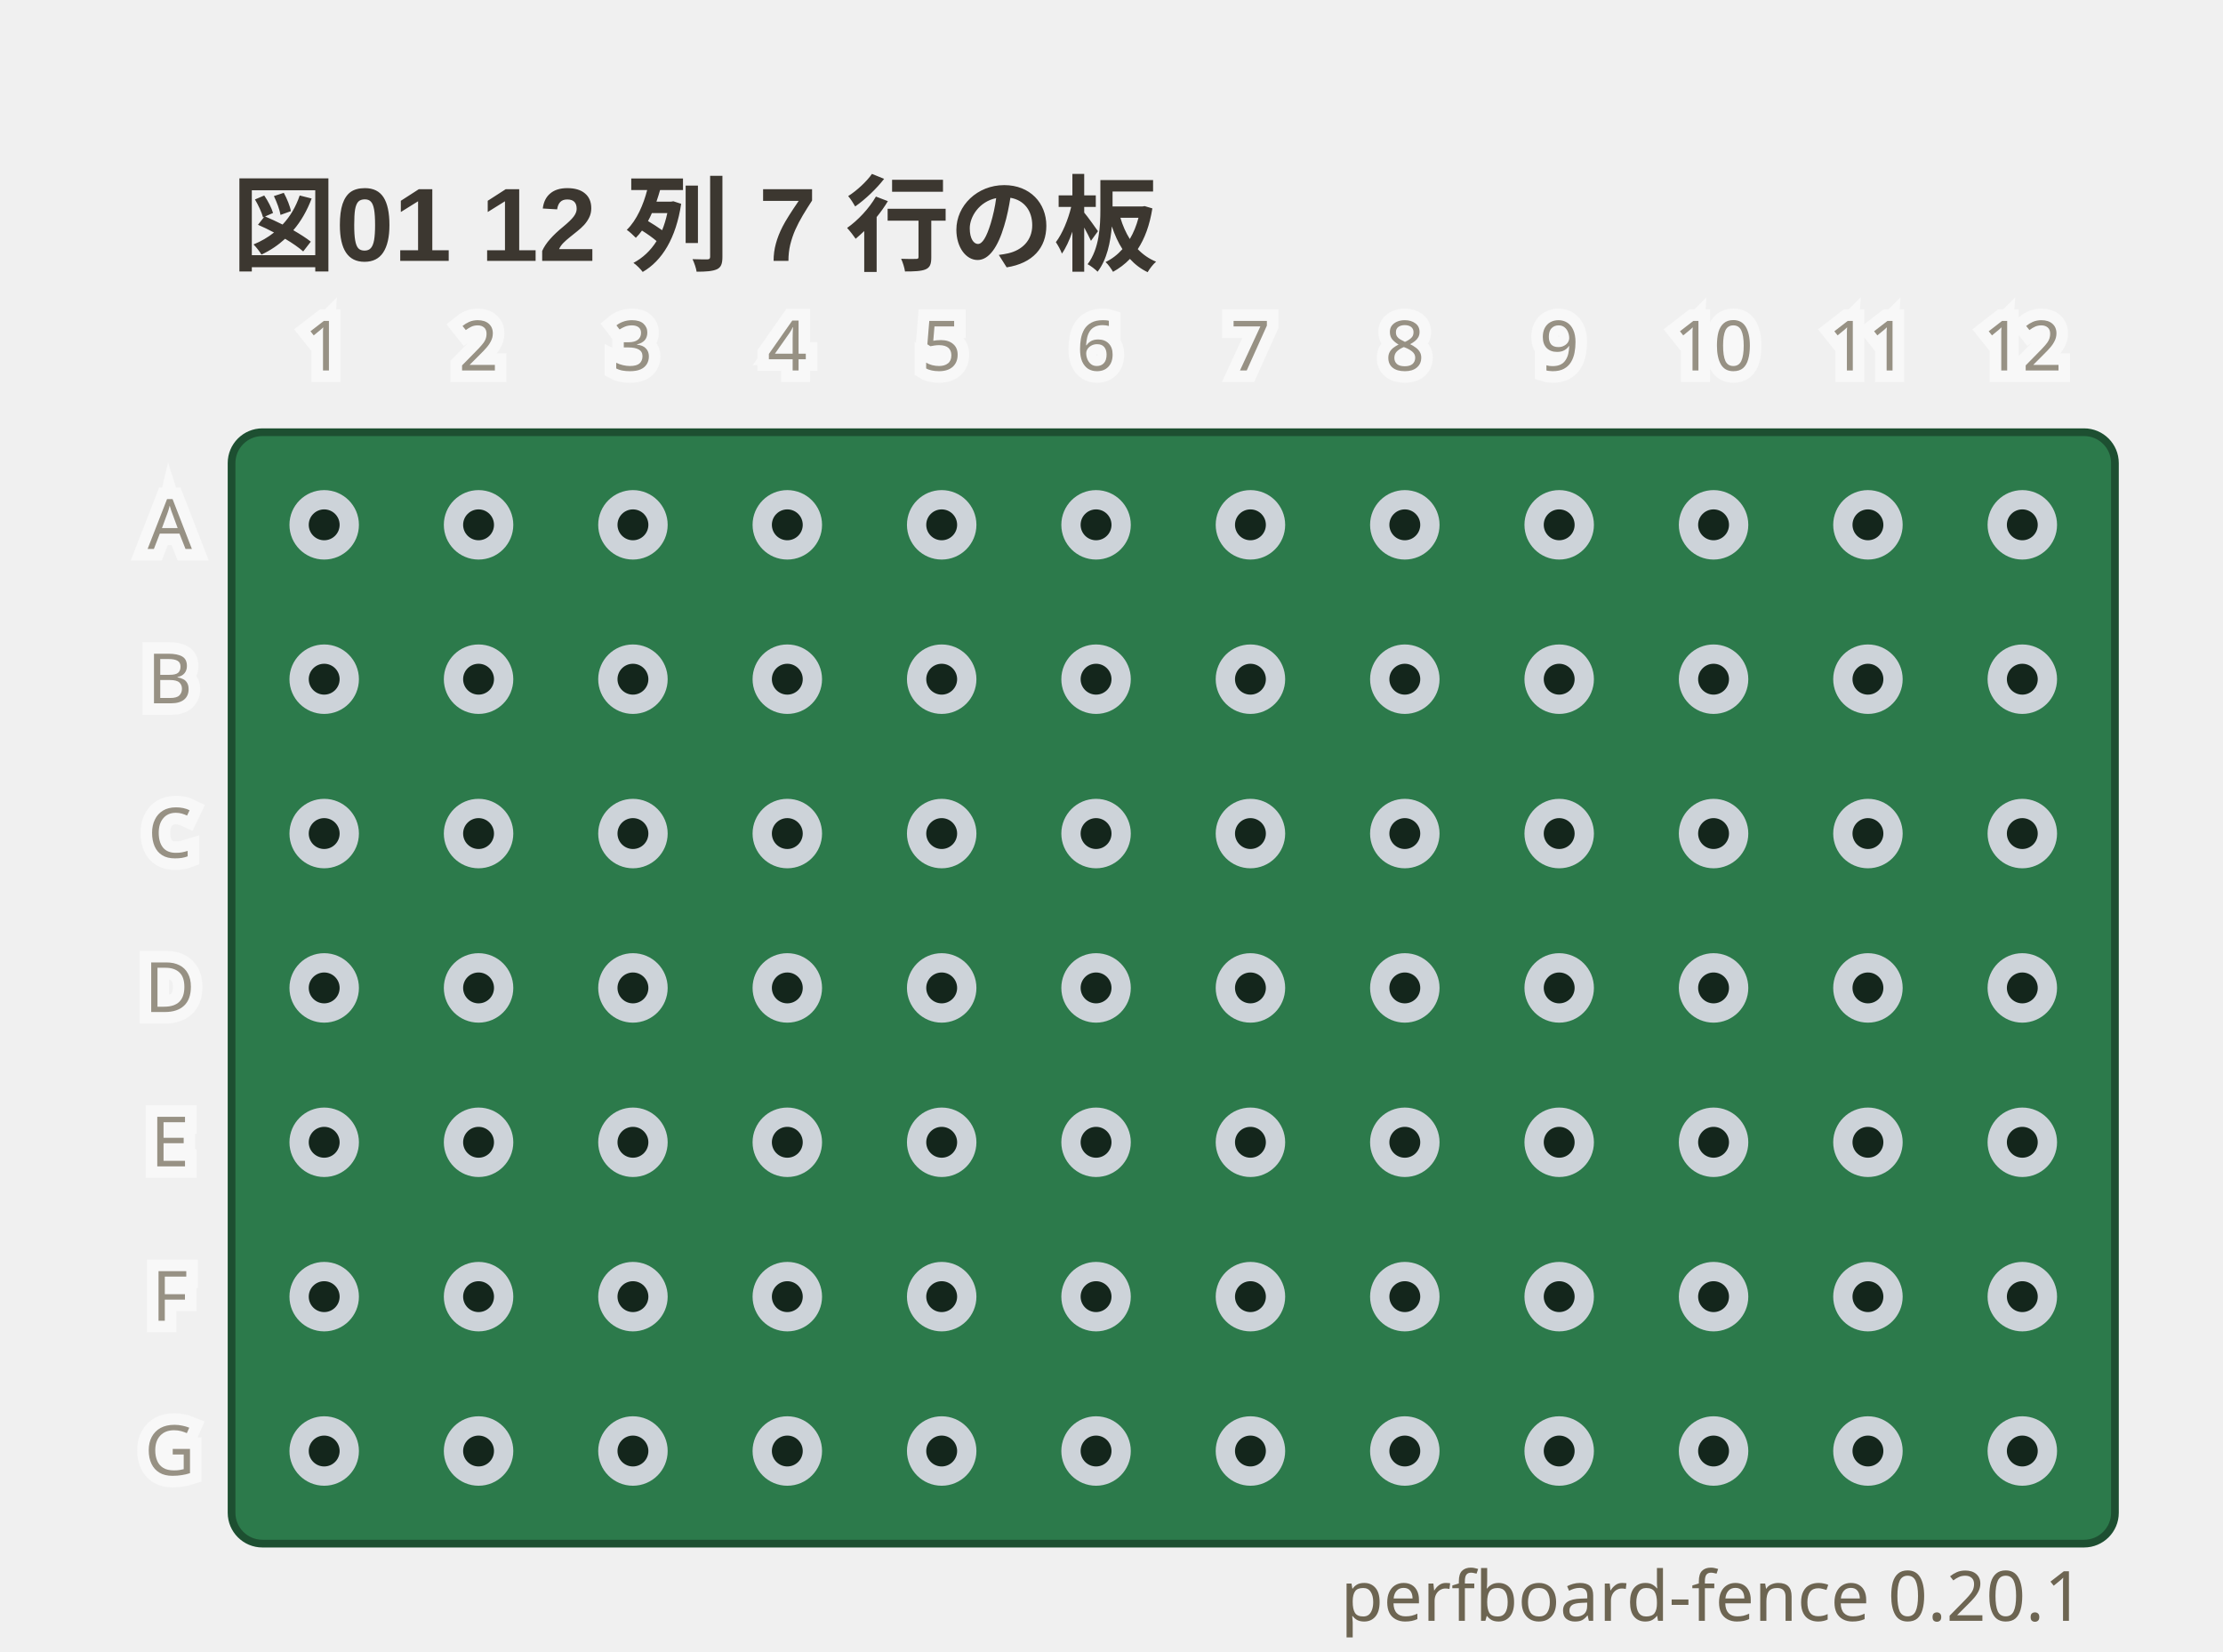
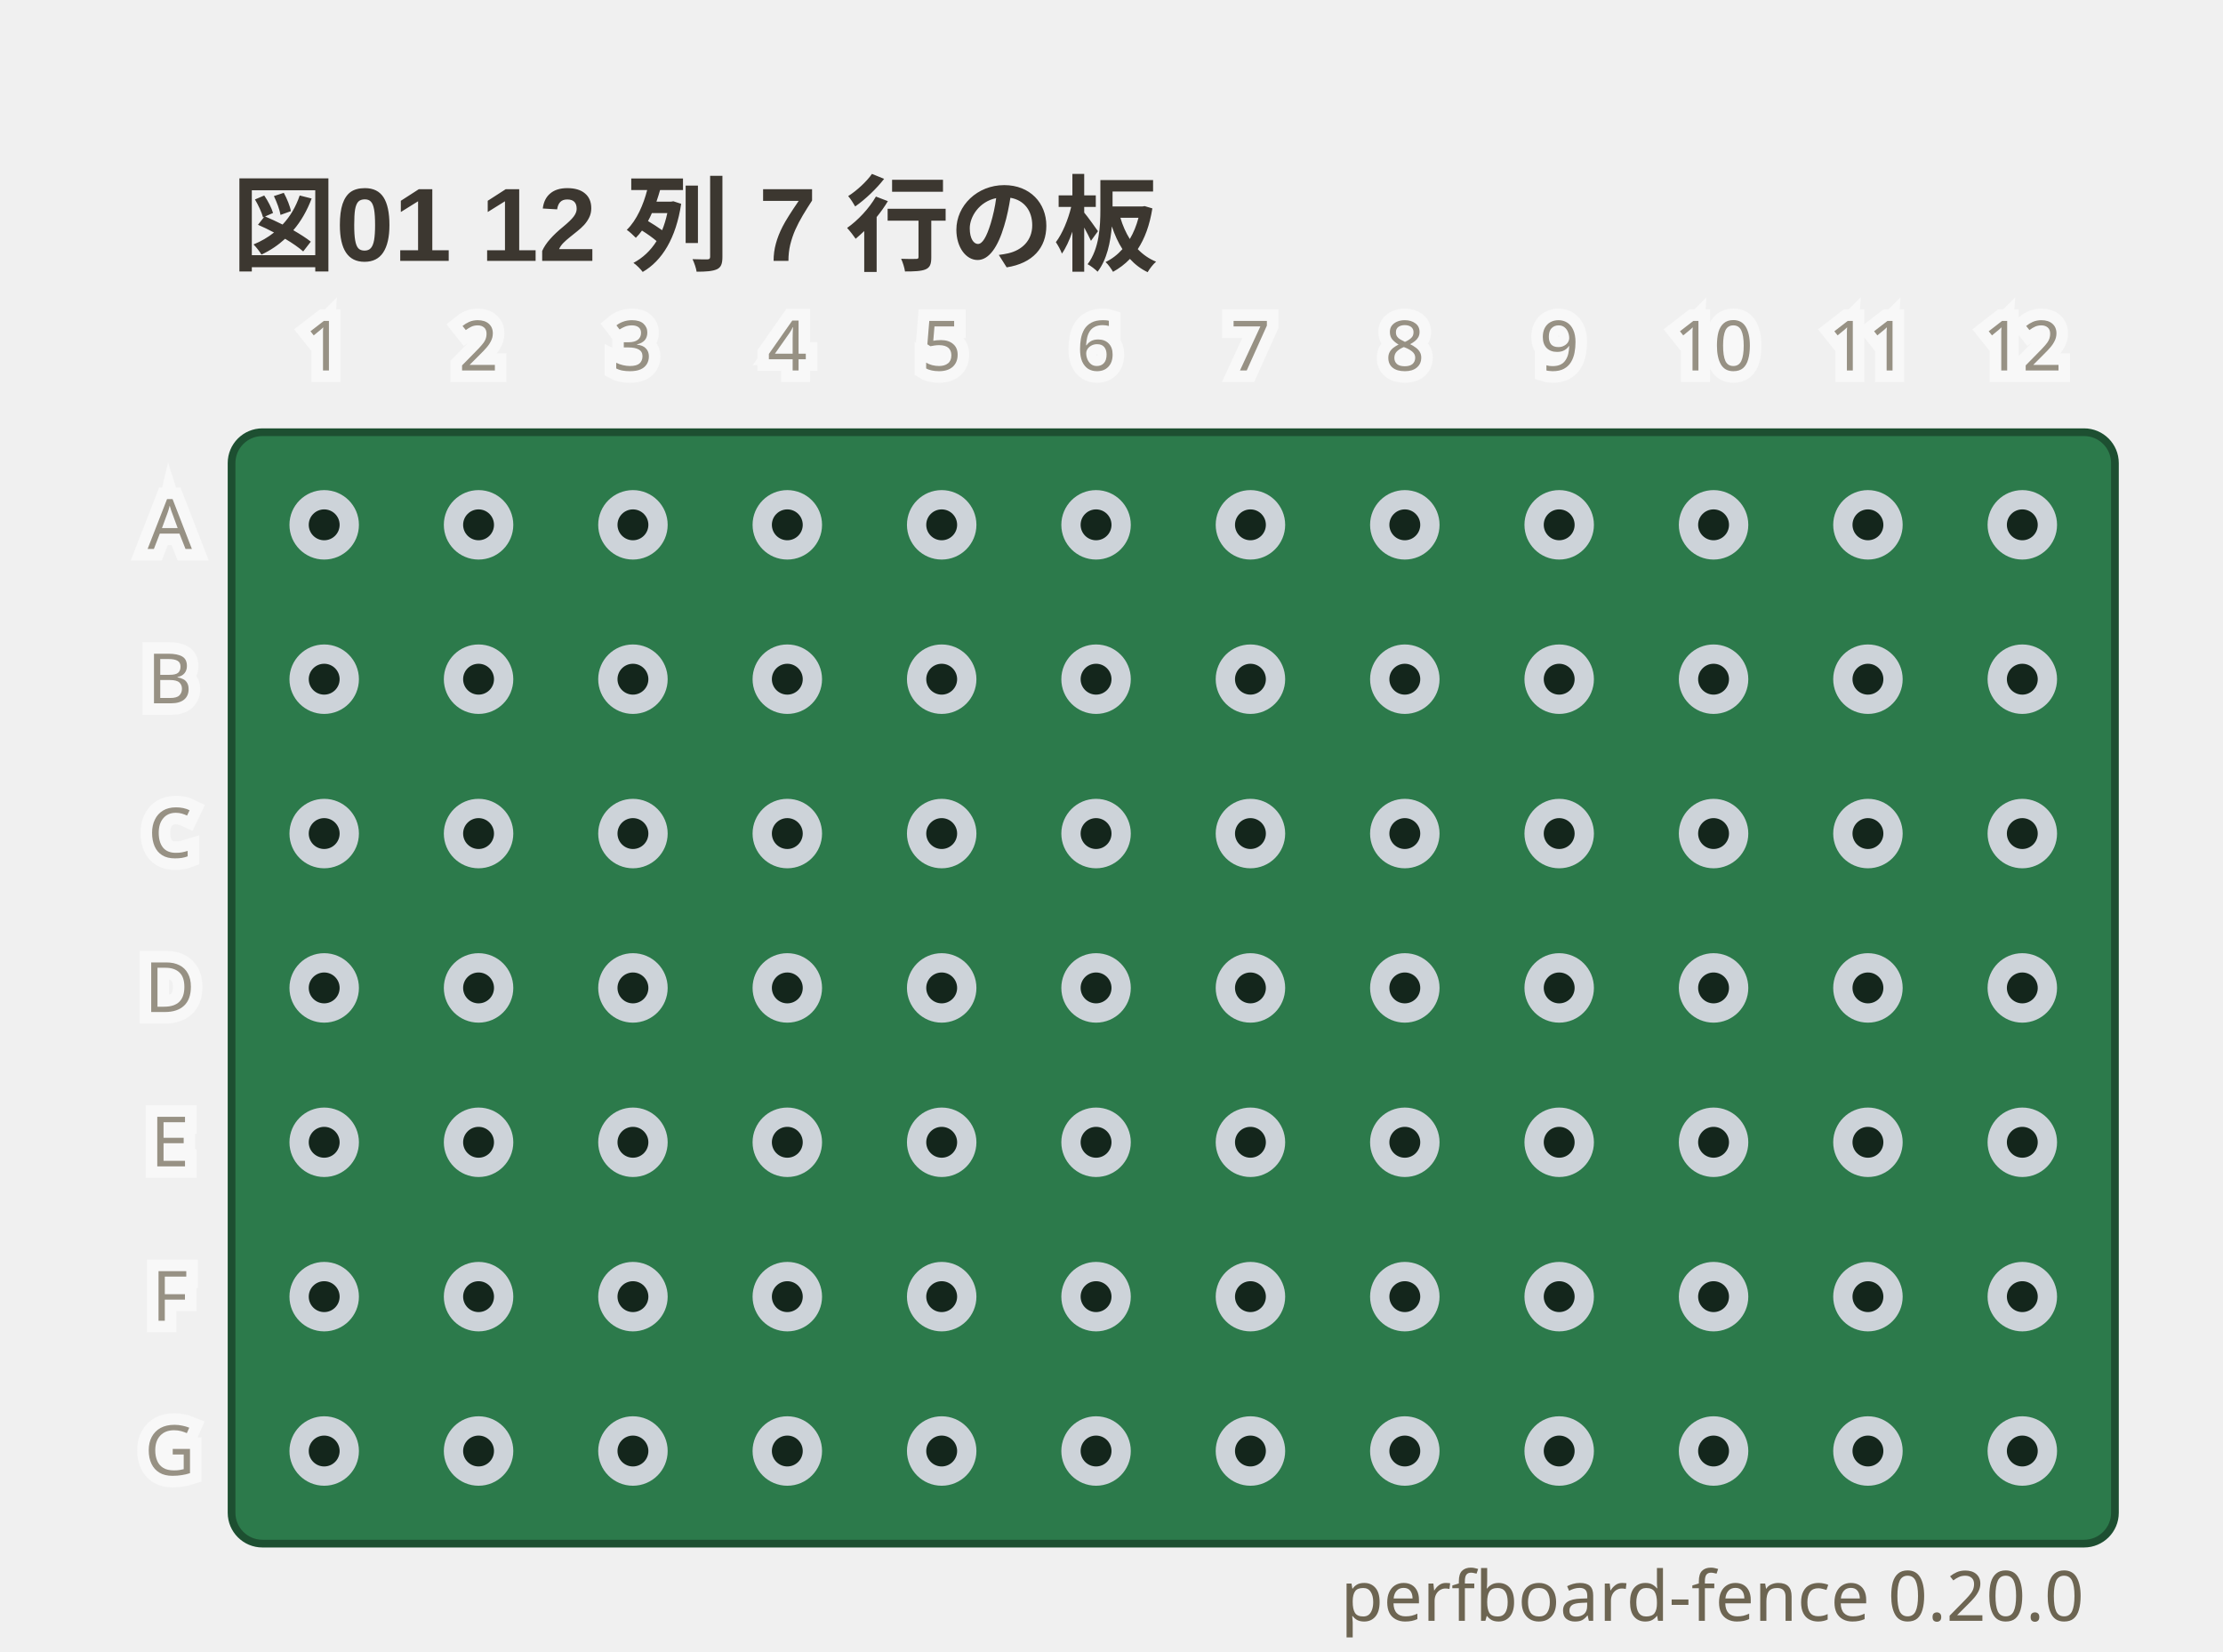
- <svg xmlns="http://www.w3.org/2000/svg" viewBox="0 0 288 214" width="288" height="214" data-perfboard-fence="0.20.1" role="img">
+ <svg xmlns="http://www.w3.org/2000/svg" viewBox="0 0 288 214" width="288" height="214" data-perfboard-fence="0.20.0" role="img">
  <text x="30" y="34" text-anchor="start" font-family="'Segoe UI', 'Helvetica Neue', Arial, 'Noto Sans', 'Hiragino Sans', 'Yu Gothic UI', 'Noto Sans CJK JP', sans-serif" fill="#3c3730" font-size="13.5" font-weight="600">図01 12 列 7 行の板</text>
  <rect x="30" y="56" width="244" height="144" rx="4" fill="#2c7a4b" stroke="#1d4f31" stroke-width="1" />
  <circle cx="42" cy="68" r="3.25" fill="#14261c" stroke="#cdd3d9" stroke-width="2.5" />
  <circle cx="62" cy="68" r="3.25" fill="#14261c" stroke="#cdd3d9" stroke-width="2.5" />
  <circle cx="82" cy="68" r="3.25" fill="#14261c" stroke="#cdd3d9" stroke-width="2.5" />
  <circle cx="102" cy="68" r="3.25" fill="#14261c" stroke="#cdd3d9" stroke-width="2.5" />
  <circle cx="122" cy="68" r="3.25" fill="#14261c" stroke="#cdd3d9" stroke-width="2.5" />
  <circle cx="142" cy="68" r="3.25" fill="#14261c" stroke="#cdd3d9" stroke-width="2.5" />
  <circle cx="162" cy="68" r="3.25" fill="#14261c" stroke="#cdd3d9" stroke-width="2.5" />
  <circle cx="182" cy="68" r="3.25" fill="#14261c" stroke="#cdd3d9" stroke-width="2.5" />
  <circle cx="202" cy="68" r="3.25" fill="#14261c" stroke="#cdd3d9" stroke-width="2.5" />
  <circle cx="222" cy="68" r="3.25" fill="#14261c" stroke="#cdd3d9" stroke-width="2.5" />
  <circle cx="242" cy="68" r="3.25" fill="#14261c" stroke="#cdd3d9" stroke-width="2.5" />
  <circle cx="262" cy="68" r="3.25" fill="#14261c" stroke="#cdd3d9" stroke-width="2.5" />
  <circle cx="42" cy="88" r="3.25" fill="#14261c" stroke="#cdd3d9" stroke-width="2.5" />
  <circle cx="62" cy="88" r="3.25" fill="#14261c" stroke="#cdd3d9" stroke-width="2.5" />
  <circle cx="82" cy="88" r="3.25" fill="#14261c" stroke="#cdd3d9" stroke-width="2.5" />
  <circle cx="102" cy="88" r="3.25" fill="#14261c" stroke="#cdd3d9" stroke-width="2.5" />
  <circle cx="122" cy="88" r="3.25" fill="#14261c" stroke="#cdd3d9" stroke-width="2.5" />
  <circle cx="142" cy="88" r="3.25" fill="#14261c" stroke="#cdd3d9" stroke-width="2.5" />
  <circle cx="162" cy="88" r="3.25" fill="#14261c" stroke="#cdd3d9" stroke-width="2.5" />
  <circle cx="182" cy="88" r="3.25" fill="#14261c" stroke="#cdd3d9" stroke-width="2.5" />
  <circle cx="202" cy="88" r="3.25" fill="#14261c" stroke="#cdd3d9" stroke-width="2.5" />
  <circle cx="222" cy="88" r="3.25" fill="#14261c" stroke="#cdd3d9" stroke-width="2.5" />
  <circle cx="242" cy="88" r="3.25" fill="#14261c" stroke="#cdd3d9" stroke-width="2.5" />
  <circle cx="262" cy="88" r="3.25" fill="#14261c" stroke="#cdd3d9" stroke-width="2.5" />
  <circle cx="42" cy="108" r="3.25" fill="#14261c" stroke="#cdd3d9" stroke-width="2.5" />
  <circle cx="62" cy="108" r="3.25" fill="#14261c" stroke="#cdd3d9" stroke-width="2.5" />
  <circle cx="82" cy="108" r="3.25" fill="#14261c" stroke="#cdd3d9" stroke-width="2.5" />
  <circle cx="102" cy="108" r="3.25" fill="#14261c" stroke="#cdd3d9" stroke-width="2.5" />
  <circle cx="122" cy="108" r="3.25" fill="#14261c" stroke="#cdd3d9" stroke-width="2.5" />
  <circle cx="142" cy="108" r="3.25" fill="#14261c" stroke="#cdd3d9" stroke-width="2.5" />
  <circle cx="162" cy="108" r="3.25" fill="#14261c" stroke="#cdd3d9" stroke-width="2.5" />
  <circle cx="182" cy="108" r="3.25" fill="#14261c" stroke="#cdd3d9" stroke-width="2.5" />
  <circle cx="202" cy="108" r="3.25" fill="#14261c" stroke="#cdd3d9" stroke-width="2.5" />
  <circle cx="222" cy="108" r="3.25" fill="#14261c" stroke="#cdd3d9" stroke-width="2.5" />
  <circle cx="242" cy="108" r="3.25" fill="#14261c" stroke="#cdd3d9" stroke-width="2.5" />
  <circle cx="262" cy="108" r="3.25" fill="#14261c" stroke="#cdd3d9" stroke-width="2.5" />
  <circle cx="42" cy="128" r="3.25" fill="#14261c" stroke="#cdd3d9" stroke-width="2.5" />
  <circle cx="62" cy="128" r="3.25" fill="#14261c" stroke="#cdd3d9" stroke-width="2.5" />
  <circle cx="82" cy="128" r="3.25" fill="#14261c" stroke="#cdd3d9" stroke-width="2.5" />
  <circle cx="102" cy="128" r="3.25" fill="#14261c" stroke="#cdd3d9" stroke-width="2.5" />
  <circle cx="122" cy="128" r="3.25" fill="#14261c" stroke="#cdd3d9" stroke-width="2.5" />
  <circle cx="142" cy="128" r="3.25" fill="#14261c" stroke="#cdd3d9" stroke-width="2.5" />
  <circle cx="162" cy="128" r="3.25" fill="#14261c" stroke="#cdd3d9" stroke-width="2.5" />
  <circle cx="182" cy="128" r="3.25" fill="#14261c" stroke="#cdd3d9" stroke-width="2.5" />
  <circle cx="202" cy="128" r="3.25" fill="#14261c" stroke="#cdd3d9" stroke-width="2.5" />
  <circle cx="222" cy="128" r="3.25" fill="#14261c" stroke="#cdd3d9" stroke-width="2.5" />
  <circle cx="242" cy="128" r="3.25" fill="#14261c" stroke="#cdd3d9" stroke-width="2.5" />
  <circle cx="262" cy="128" r="3.25" fill="#14261c" stroke="#cdd3d9" stroke-width="2.5" />
  <circle cx="42" cy="148" r="3.25" fill="#14261c" stroke="#cdd3d9" stroke-width="2.5" />
  <circle cx="62" cy="148" r="3.25" fill="#14261c" stroke="#cdd3d9" stroke-width="2.5" />
  <circle cx="82" cy="148" r="3.25" fill="#14261c" stroke="#cdd3d9" stroke-width="2.5" />
  <circle cx="102" cy="148" r="3.25" fill="#14261c" stroke="#cdd3d9" stroke-width="2.5" />
  <circle cx="122" cy="148" r="3.25" fill="#14261c" stroke="#cdd3d9" stroke-width="2.5" />
  <circle cx="142" cy="148" r="3.25" fill="#14261c" stroke="#cdd3d9" stroke-width="2.5" />
  <circle cx="162" cy="148" r="3.25" fill="#14261c" stroke="#cdd3d9" stroke-width="2.5" />
  <circle cx="182" cy="148" r="3.25" fill="#14261c" stroke="#cdd3d9" stroke-width="2.5" />
  <circle cx="202" cy="148" r="3.25" fill="#14261c" stroke="#cdd3d9" stroke-width="2.5" />
  <circle cx="222" cy="148" r="3.25" fill="#14261c" stroke="#cdd3d9" stroke-width="2.5" />
  <circle cx="242" cy="148" r="3.25" fill="#14261c" stroke="#cdd3d9" stroke-width="2.5" />
  <circle cx="262" cy="148" r="3.25" fill="#14261c" stroke="#cdd3d9" stroke-width="2.5" />
  <circle cx="42" cy="168" r="3.25" fill="#14261c" stroke="#cdd3d9" stroke-width="2.5" />
  <circle cx="62" cy="168" r="3.25" fill="#14261c" stroke="#cdd3d9" stroke-width="2.5" />
  <circle cx="82" cy="168" r="3.25" fill="#14261c" stroke="#cdd3d9" stroke-width="2.5" />
  <circle cx="102" cy="168" r="3.25" fill="#14261c" stroke="#cdd3d9" stroke-width="2.5" />
  <circle cx="122" cy="168" r="3.25" fill="#14261c" stroke="#cdd3d9" stroke-width="2.5" />
  <circle cx="142" cy="168" r="3.25" fill="#14261c" stroke="#cdd3d9" stroke-width="2.5" />
  <circle cx="162" cy="168" r="3.25" fill="#14261c" stroke="#cdd3d9" stroke-width="2.5" />
  <circle cx="182" cy="168" r="3.25" fill="#14261c" stroke="#cdd3d9" stroke-width="2.5" />
  <circle cx="202" cy="168" r="3.25" fill="#14261c" stroke="#cdd3d9" stroke-width="2.5" />
  <circle cx="222" cy="168" r="3.25" fill="#14261c" stroke="#cdd3d9" stroke-width="2.5" />
  <circle cx="242" cy="168" r="3.25" fill="#14261c" stroke="#cdd3d9" stroke-width="2.5" />
  <circle cx="262" cy="168" r="3.25" fill="#14261c" stroke="#cdd3d9" stroke-width="2.5" />
  <circle cx="42" cy="188" r="3.25" fill="#14261c" stroke="#cdd3d9" stroke-width="2.5" />
  <circle cx="62" cy="188" r="3.25" fill="#14261c" stroke="#cdd3d9" stroke-width="2.5" />
  <circle cx="82" cy="188" r="3.25" fill="#14261c" stroke="#cdd3d9" stroke-width="2.5" />
  <circle cx="102" cy="188" r="3.25" fill="#14261c" stroke="#cdd3d9" stroke-width="2.5" />
  <circle cx="122" cy="188" r="3.25" fill="#14261c" stroke="#cdd3d9" stroke-width="2.5" />
  <circle cx="142" cy="188" r="3.25" fill="#14261c" stroke="#cdd3d9" stroke-width="2.5" />
  <circle cx="162" cy="188" r="3.25" fill="#14261c" stroke="#cdd3d9" stroke-width="2.5" />
  <circle cx="182" cy="188" r="3.25" fill="#14261c" stroke="#cdd3d9" stroke-width="2.5" />
  <circle cx="202" cy="188" r="3.25" fill="#14261c" stroke="#cdd3d9" stroke-width="2.5" />
  <circle cx="222" cy="188" r="3.25" fill="#14261c" stroke="#cdd3d9" stroke-width="2.5" />
  <circle cx="242" cy="188" r="3.25" fill="#14261c" stroke="#cdd3d9" stroke-width="2.5" />
  <circle cx="262" cy="188" r="3.25" fill="#14261c" stroke="#cdd3d9" stroke-width="2.5" />
  <text x="22" y="68" text-anchor="middle" font-family="ui-sans-serif, system-ui, sans-serif" stroke="#ffffff" stroke-width="3" fill="#ffffff" font-size="9" dominant-baseline="middle" opacity="0.5" aria-hidden="true">A</text>
  <text x="22" y="68" text-anchor="middle" font-family="ui-sans-serif, system-ui, sans-serif" fill="#6d6552" font-size="9" dominant-baseline="middle" opacity="0.7">A</text>
  <text x="22" y="88" text-anchor="middle" font-family="ui-sans-serif, system-ui, sans-serif" stroke="#ffffff" stroke-width="3" fill="#ffffff" font-size="9" dominant-baseline="middle" opacity="0.5" aria-hidden="true">B</text>
  <text x="22" y="88" text-anchor="middle" font-family="ui-sans-serif, system-ui, sans-serif" fill="#6d6552" font-size="9" dominant-baseline="middle" opacity="0.7">B</text>
  <text x="22" y="108" text-anchor="middle" font-family="ui-sans-serif, system-ui, sans-serif" stroke="#ffffff" stroke-width="3" fill="#ffffff" font-size="9" dominant-baseline="middle" opacity="0.5" aria-hidden="true">C</text>
  <text x="22" y="108" text-anchor="middle" font-family="ui-sans-serif, system-ui, sans-serif" fill="#6d6552" font-size="9" dominant-baseline="middle" opacity="0.7">C</text>
  <text x="22" y="128" text-anchor="middle" font-family="ui-sans-serif, system-ui, sans-serif" stroke="#ffffff" stroke-width="3" fill="#ffffff" font-size="9" dominant-baseline="middle" opacity="0.5" aria-hidden="true">D</text>
  <text x="22" y="128" text-anchor="middle" font-family="ui-sans-serif, system-ui, sans-serif" fill="#6d6552" font-size="9" dominant-baseline="middle" opacity="0.7">D</text>
  <text x="22" y="148" text-anchor="middle" font-family="ui-sans-serif, system-ui, sans-serif" stroke="#ffffff" stroke-width="3" fill="#ffffff" font-size="9" dominant-baseline="middle" opacity="0.5" aria-hidden="true">E</text>
  <text x="22" y="148" text-anchor="middle" font-family="ui-sans-serif, system-ui, sans-serif" fill="#6d6552" font-size="9" dominant-baseline="middle" opacity="0.7">E</text>
  <text x="22" y="168" text-anchor="middle" font-family="ui-sans-serif, system-ui, sans-serif" stroke="#ffffff" stroke-width="3" fill="#ffffff" font-size="9" dominant-baseline="middle" opacity="0.5" aria-hidden="true">F</text>
  <text x="22" y="168" text-anchor="middle" font-family="ui-sans-serif, system-ui, sans-serif" fill="#6d6552" font-size="9" dominant-baseline="middle" opacity="0.7">F</text>
  <text x="22" y="188" text-anchor="middle" font-family="ui-sans-serif, system-ui, sans-serif" stroke="#ffffff" stroke-width="3" fill="#ffffff" font-size="9" dominant-baseline="middle" opacity="0.5" aria-hidden="true">G</text>
  <text x="22" y="188" text-anchor="middle" font-family="ui-sans-serif, system-ui, sans-serif" fill="#6d6552" font-size="9" dominant-baseline="middle" opacity="0.7">G</text>
  <text x="42" y="48" text-anchor="middle" font-family="ui-sans-serif, system-ui, sans-serif" stroke="#ffffff" stroke-width="3" fill="#ffffff" font-size="9" opacity="0.5" aria-hidden="true">1</text>
  <text x="42" y="48" text-anchor="middle" font-family="ui-sans-serif, system-ui, sans-serif" fill="#6d6552" font-size="9" opacity="0.7">1</text>
  <text x="62" y="48" text-anchor="middle" font-family="ui-sans-serif, system-ui, sans-serif" stroke="#ffffff" stroke-width="3" fill="#ffffff" font-size="9" opacity="0.5" aria-hidden="true">2</text>
  <text x="62" y="48" text-anchor="middle" font-family="ui-sans-serif, system-ui, sans-serif" fill="#6d6552" font-size="9" opacity="0.7">2</text>
  <text x="82" y="48" text-anchor="middle" font-family="ui-sans-serif, system-ui, sans-serif" stroke="#ffffff" stroke-width="3" fill="#ffffff" font-size="9" opacity="0.5" aria-hidden="true">3</text>
  <text x="82" y="48" text-anchor="middle" font-family="ui-sans-serif, system-ui, sans-serif" fill="#6d6552" font-size="9" opacity="0.7">3</text>
  <text x="102" y="48" text-anchor="middle" font-family="ui-sans-serif, system-ui, sans-serif" stroke="#ffffff" stroke-width="3" fill="#ffffff" font-size="9" opacity="0.5" aria-hidden="true">4</text>
  <text x="102" y="48" text-anchor="middle" font-family="ui-sans-serif, system-ui, sans-serif" fill="#6d6552" font-size="9" opacity="0.7">4</text>
  <text x="122" y="48" text-anchor="middle" font-family="ui-sans-serif, system-ui, sans-serif" stroke="#ffffff" stroke-width="3" fill="#ffffff" font-size="9" opacity="0.5" aria-hidden="true">5</text>
  <text x="122" y="48" text-anchor="middle" font-family="ui-sans-serif, system-ui, sans-serif" fill="#6d6552" font-size="9" opacity="0.7">5</text>
  <text x="142" y="48" text-anchor="middle" font-family="ui-sans-serif, system-ui, sans-serif" stroke="#ffffff" stroke-width="3" fill="#ffffff" font-size="9" opacity="0.5" aria-hidden="true">6</text>
  <text x="142" y="48" text-anchor="middle" font-family="ui-sans-serif, system-ui, sans-serif" fill="#6d6552" font-size="9" opacity="0.7">6</text>
  <text x="162" y="48" text-anchor="middle" font-family="ui-sans-serif, system-ui, sans-serif" stroke="#ffffff" stroke-width="3" fill="#ffffff" font-size="9" opacity="0.5" aria-hidden="true">7</text>
  <text x="162" y="48" text-anchor="middle" font-family="ui-sans-serif, system-ui, sans-serif" fill="#6d6552" font-size="9" opacity="0.7">7</text>
  <text x="182" y="48" text-anchor="middle" font-family="ui-sans-serif, system-ui, sans-serif" stroke="#ffffff" stroke-width="3" fill="#ffffff" font-size="9" opacity="0.5" aria-hidden="true">8</text>
  <text x="182" y="48" text-anchor="middle" font-family="ui-sans-serif, system-ui, sans-serif" fill="#6d6552" font-size="9" opacity="0.7">8</text>
  <text x="202" y="48" text-anchor="middle" font-family="ui-sans-serif, system-ui, sans-serif" stroke="#ffffff" stroke-width="3" fill="#ffffff" font-size="9" opacity="0.5" aria-hidden="true">9</text>
  <text x="202" y="48" text-anchor="middle" font-family="ui-sans-serif, system-ui, sans-serif" fill="#6d6552" font-size="9" opacity="0.7">9</text>
  <text x="222" y="48" text-anchor="middle" font-family="ui-sans-serif, system-ui, sans-serif" stroke="#ffffff" stroke-width="3" fill="#ffffff" font-size="9" opacity="0.5" aria-hidden="true">10</text>
  <text x="222" y="48" text-anchor="middle" font-family="ui-sans-serif, system-ui, sans-serif" fill="#6d6552" font-size="9" opacity="0.7">10</text>
  <text x="242" y="48" text-anchor="middle" font-family="ui-sans-serif, system-ui, sans-serif" stroke="#ffffff" stroke-width="3" fill="#ffffff" font-size="9" opacity="0.5" aria-hidden="true">11</text>
  <text x="242" y="48" text-anchor="middle" font-family="ui-sans-serif, system-ui, sans-serif" fill="#6d6552" font-size="9" opacity="0.7">11</text>
  <text x="262" y="48" text-anchor="middle" font-family="ui-sans-serif, system-ui, sans-serif" stroke="#ffffff" stroke-width="3" fill="#ffffff" font-size="9" opacity="0.5" aria-hidden="true">12</text>
  <text x="262" y="48" text-anchor="middle" font-family="ui-sans-serif, system-ui, sans-serif" fill="#6d6552" font-size="9" opacity="0.7">12</text>
-   <text x="270" y="210" text-anchor="end" font-family="ui-sans-serif, system-ui, sans-serif" fill="#6d6552" font-size="9">perfboard-fence 0.20.1</text>
+   <text x="270" y="210" text-anchor="end" font-family="ui-sans-serif, system-ui, sans-serif" fill="#6d6552" font-size="9">perfboard-fence 0.20.0</text>
</svg>
